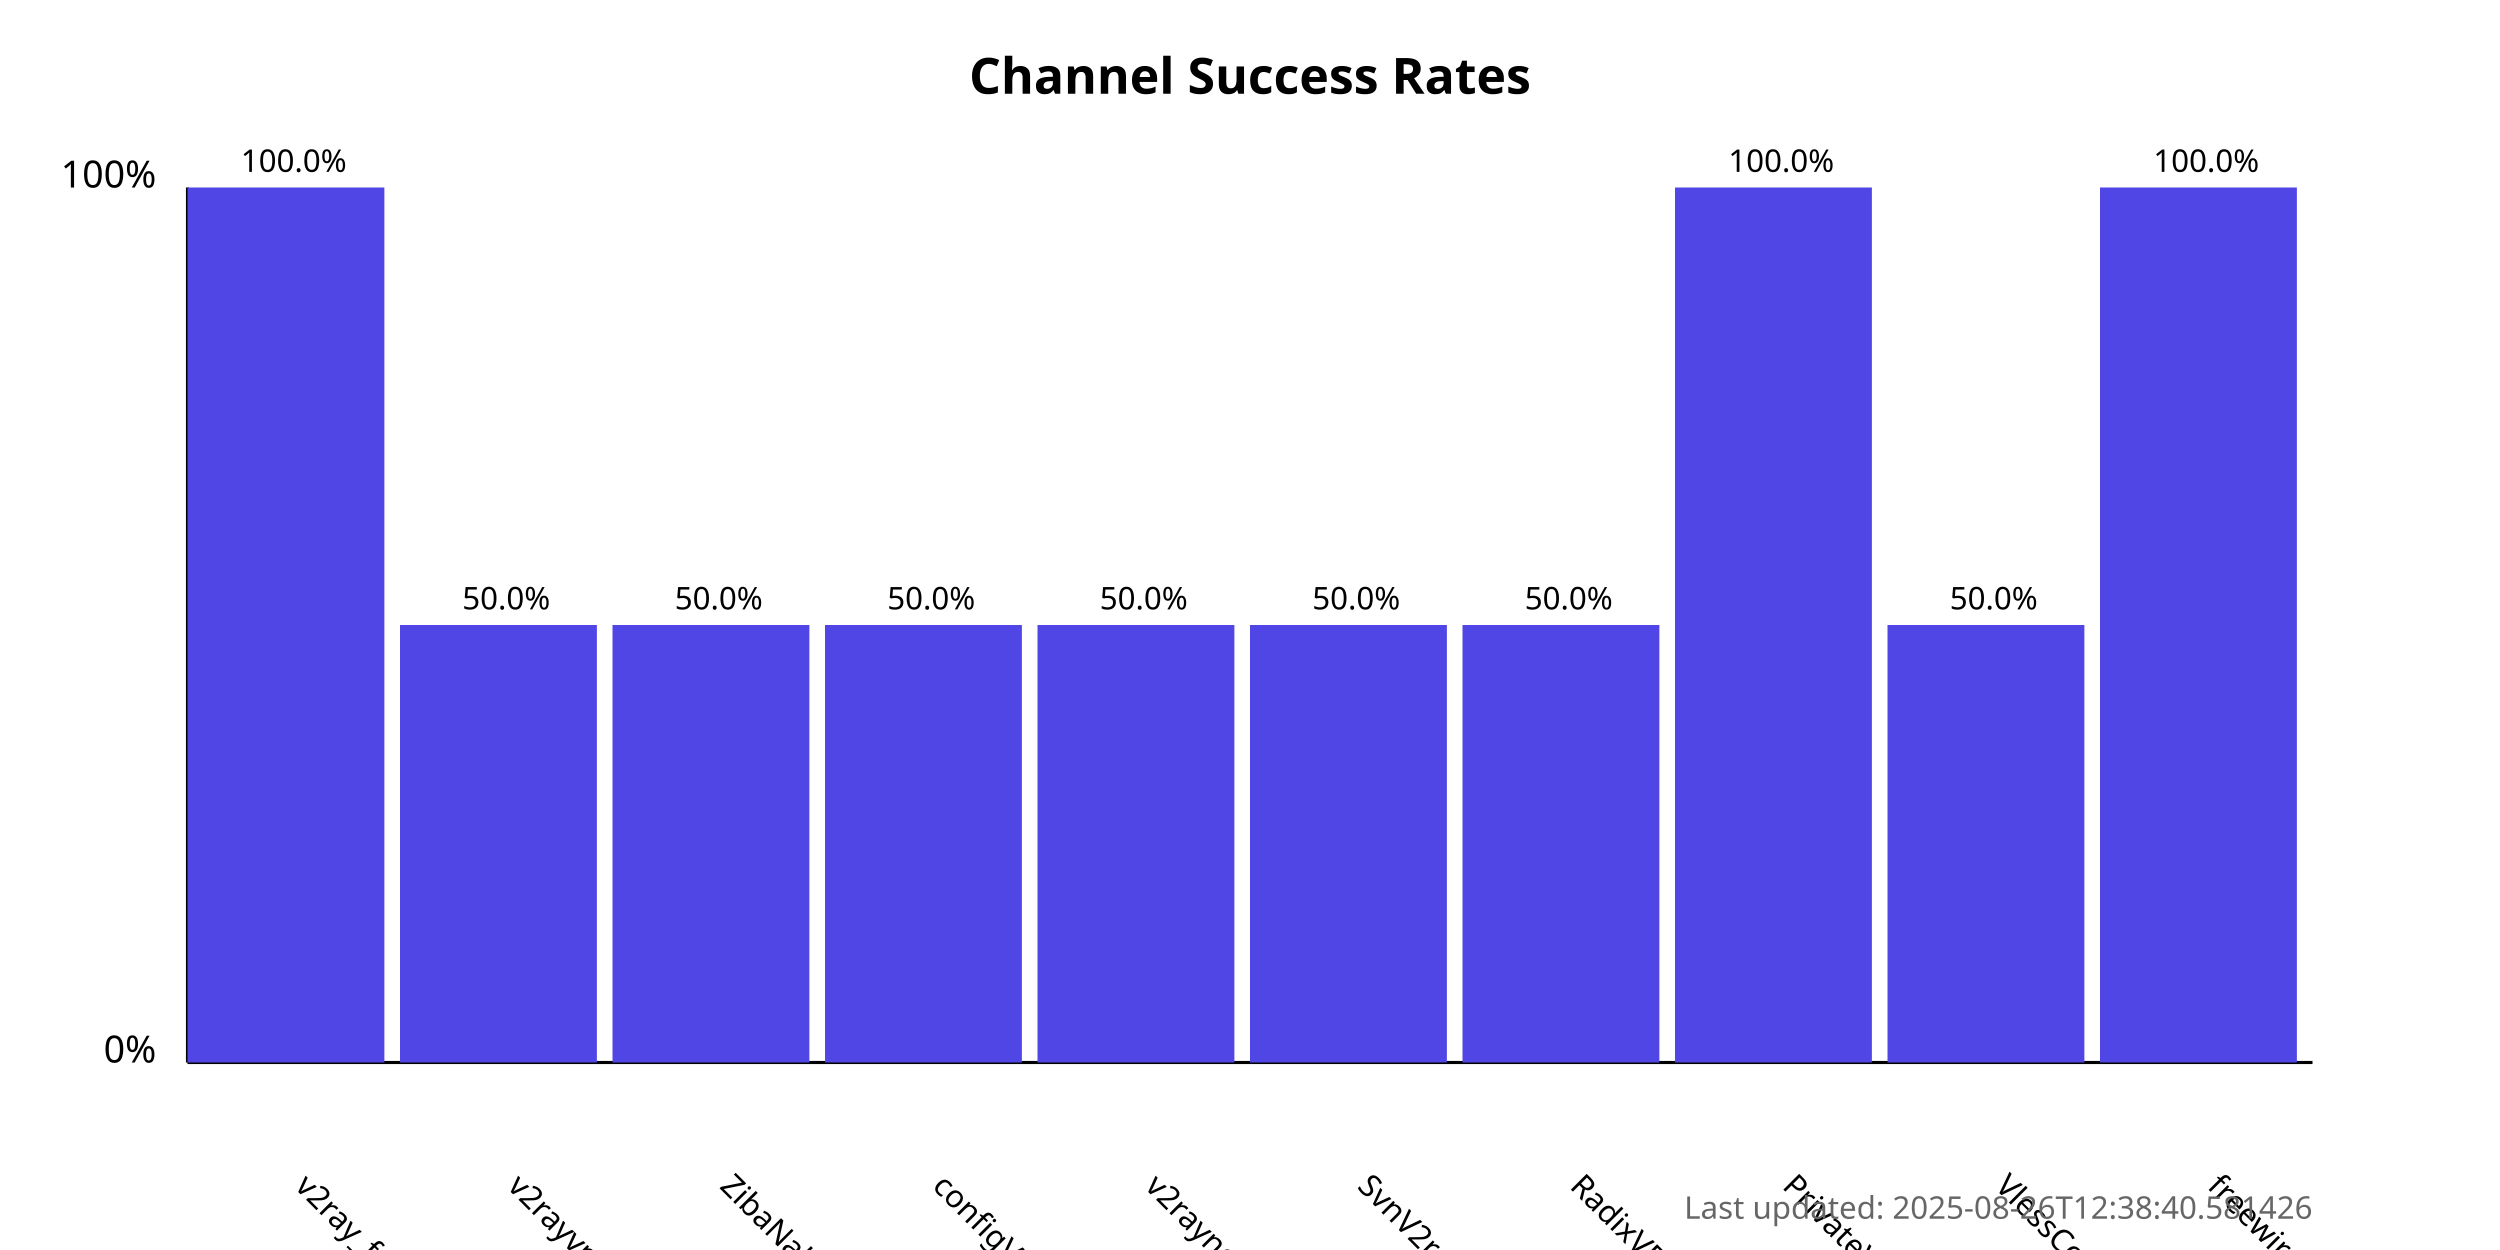
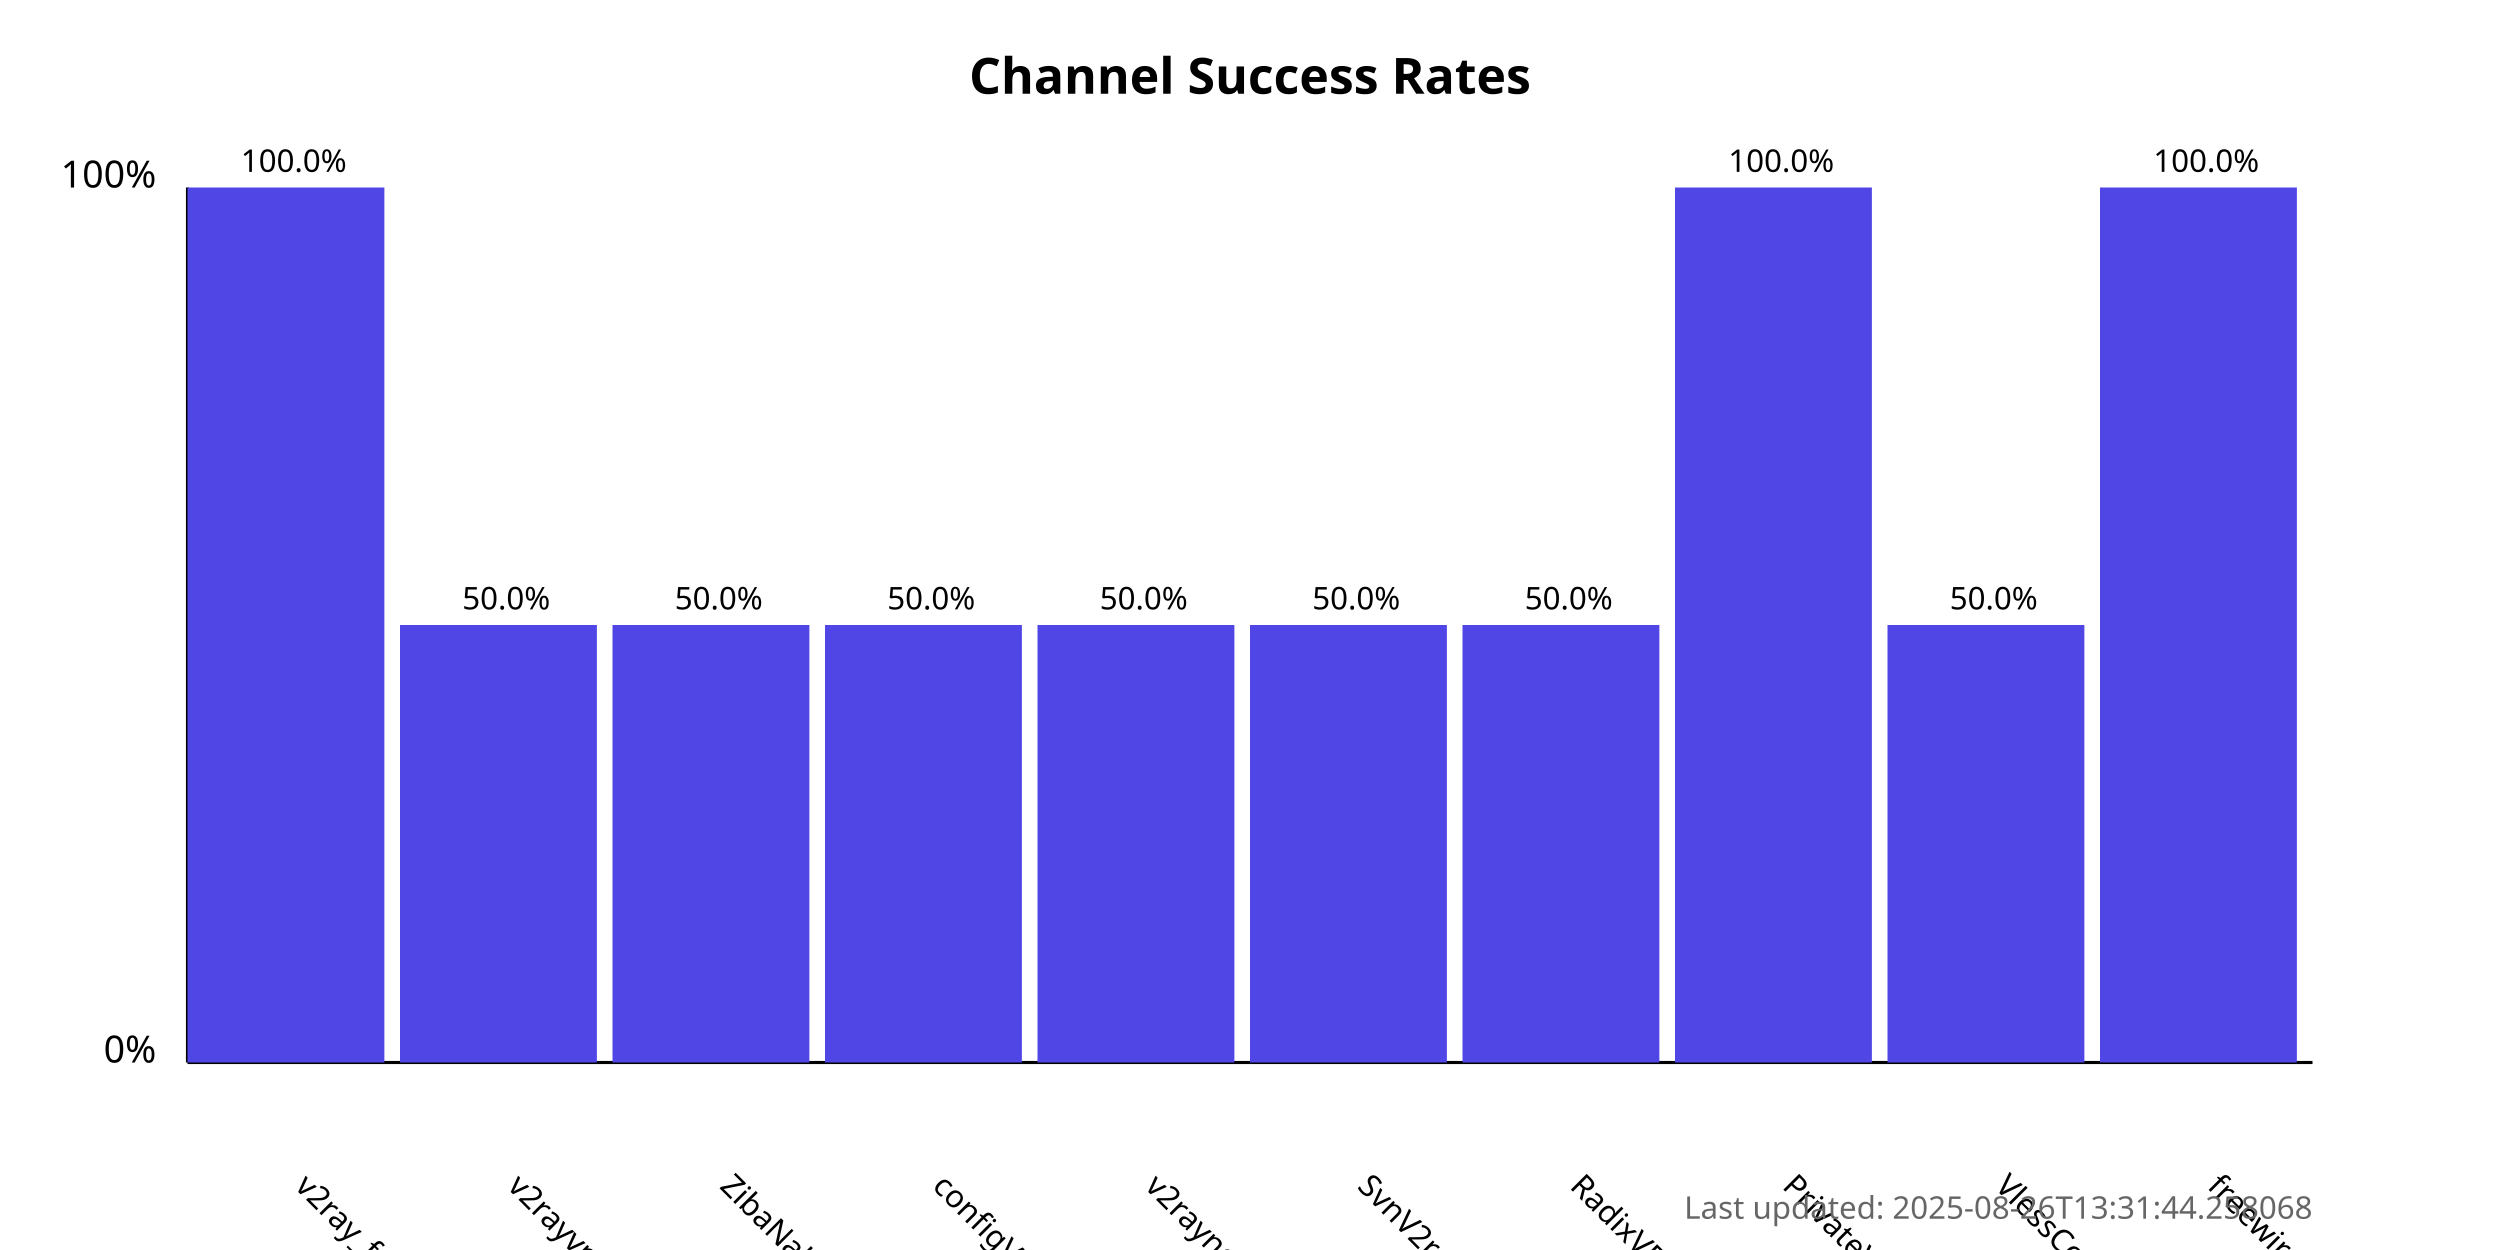
<svg xmlns="http://www.w3.org/2000/svg" width="800" height="400">
  <style>
            .chart-title { font: bold 16px sans-serif; }
            .axis-label { font: 12px sans-serif; }
            .tick-label { font: 10px sans-serif; }
            .bar { fill: #4f46e5; }
            .bar:hover { fill: #6366f1; }
            .timestamp { font: 10px sans-serif; fill: #666; }
        </style>
  <text x="400.0" y="30" text-anchor="middle" class="chart-title">
            Channel Success Rates
        </text>
  <line x1="60" y1="340" x2="60" y2="60" stroke="black" stroke-width="1" />
  <line x1="60" y1="340" x2="740" y2="340" stroke="black" stroke-width="1" />
  <text x="50" y="340" text-anchor="end" class="axis-label">0%</text>
  <text x="50" y="60" text-anchor="end" class="axis-label">100%</text>
  <g>
    <rect x="60" y="60.0" width="63.0" height="280.0" class="bar" />
    <text x="94.0" y="380" transform="rotate(45, 94.0, 380)" text-anchor="start" class="tick-label">
                v2ray_free_conf
            </text>
    <text x="94.0" y="55.0" text-anchor="middle" class="tick-label">
                100.0%
            </text>
  </g>
  <g>
    <rect x="128.0" y="200.0" width="63.0" height="140.0" class="bar" />
    <text x="162.0" y="380" transform="rotate(45, 162.0, 380)" text-anchor="start" class="tick-label">
                v2rayvpno
            </text>
    <text x="162.0" y="195.0" text-anchor="middle" class="tick-label">
                50.0%
            </text>
  </g>
  <g>
    <rect x="196.0" y="200.0" width="63.0" height="140.0" class="bar" />
    <text x="230.0" y="380" transform="rotate(45, 230.0, 380)" text-anchor="start" class="tick-label">
                ZibaNabz
            </text>
    <text x="230.0" y="195.0" text-anchor="middle" class="tick-label">
                50.0%
            </text>
  </g>
  <g>
    <rect x="264.0" y="200.0" width="63.0" height="140.0" class="bar" />
    <text x="298.0" y="380" transform="rotate(45, 298.0, 380)" text-anchor="start" class="tick-label">
                configV2rayForFree
            </text>
    <text x="298.0" y="195.0" text-anchor="middle" class="tick-label">
                50.0%
            </text>
  </g>
  <g>
    <rect x="332.0" y="200.0" width="63.0" height="140.0" class="bar" />
    <text x="366.0" y="380" transform="rotate(45, 366.0, 380)" text-anchor="start" class="tick-label">
                v2rayngvpn
            </text>
    <text x="366.0" y="195.0" text-anchor="middle" class="tick-label">
                50.0%
            </text>
  </g>
  <g>
    <rect x="400.0" y="200.0" width="63.0" height="140.0" class="bar" />
    <text x="434.0" y="380" transform="rotate(45, 434.0, 380)" text-anchor="start" class="tick-label">
                SvnV2ray
            </text>
    <text x="434.0" y="195.0" text-anchor="middle" class="tick-label">
                50.0%
            </text>
  </g>
  <g>
    <rect x="468.0" y="200.0" width="63.0" height="140.0" class="bar" />
    <text x="502.0" y="380" transform="rotate(45, 502.0, 380)" text-anchor="start" class="tick-label">
                RadixVPN
            </text>
    <text x="502.0" y="195.0" text-anchor="middle" class="tick-label">
                50.0%
            </text>
  </g>
  <g>
    <rect x="536.0" y="60.0" width="63.0" height="280.0" class="bar" />
    <text x="570.0" y="380" transform="rotate(45, 570.0, 380)" text-anchor="start" class="tick-label">
                PrivateVPNs
            </text>
    <text x="570.0" y="55.0" text-anchor="middle" class="tick-label">
                100.0%
            </text>
  </g>
  <g>
    <rect x="604.0" y="200.0" width="63.0" height="140.0" class="bar" />
    <text x="638.0" y="380" transform="rotate(45, 638.0, 380)" text-anchor="start" class="tick-label">
                VlessConfig
            </text>
    <text x="638.0" y="195.0" text-anchor="middle" class="tick-label">
                50.0%
            </text>
  </g>
  <g>
    <rect x="672.0" y="60.0" width="63.0" height="280.0" class="bar" />
    <text x="706.0" y="380" transform="rotate(45, 706.0, 380)" text-anchor="start" class="tick-label">
                freewireguard
            </text>
    <text x="706.0" y="55.0" text-anchor="middle" class="tick-label">
                100.0%
            </text>
  </g>
  <text x="740" y="390" text-anchor="end" class="timestamp">
-             Last updated: 2025-08-26T12:38:40.581426
+             Last updated: 2025-08-26T13:31:44.258068
        </text>
</svg>
